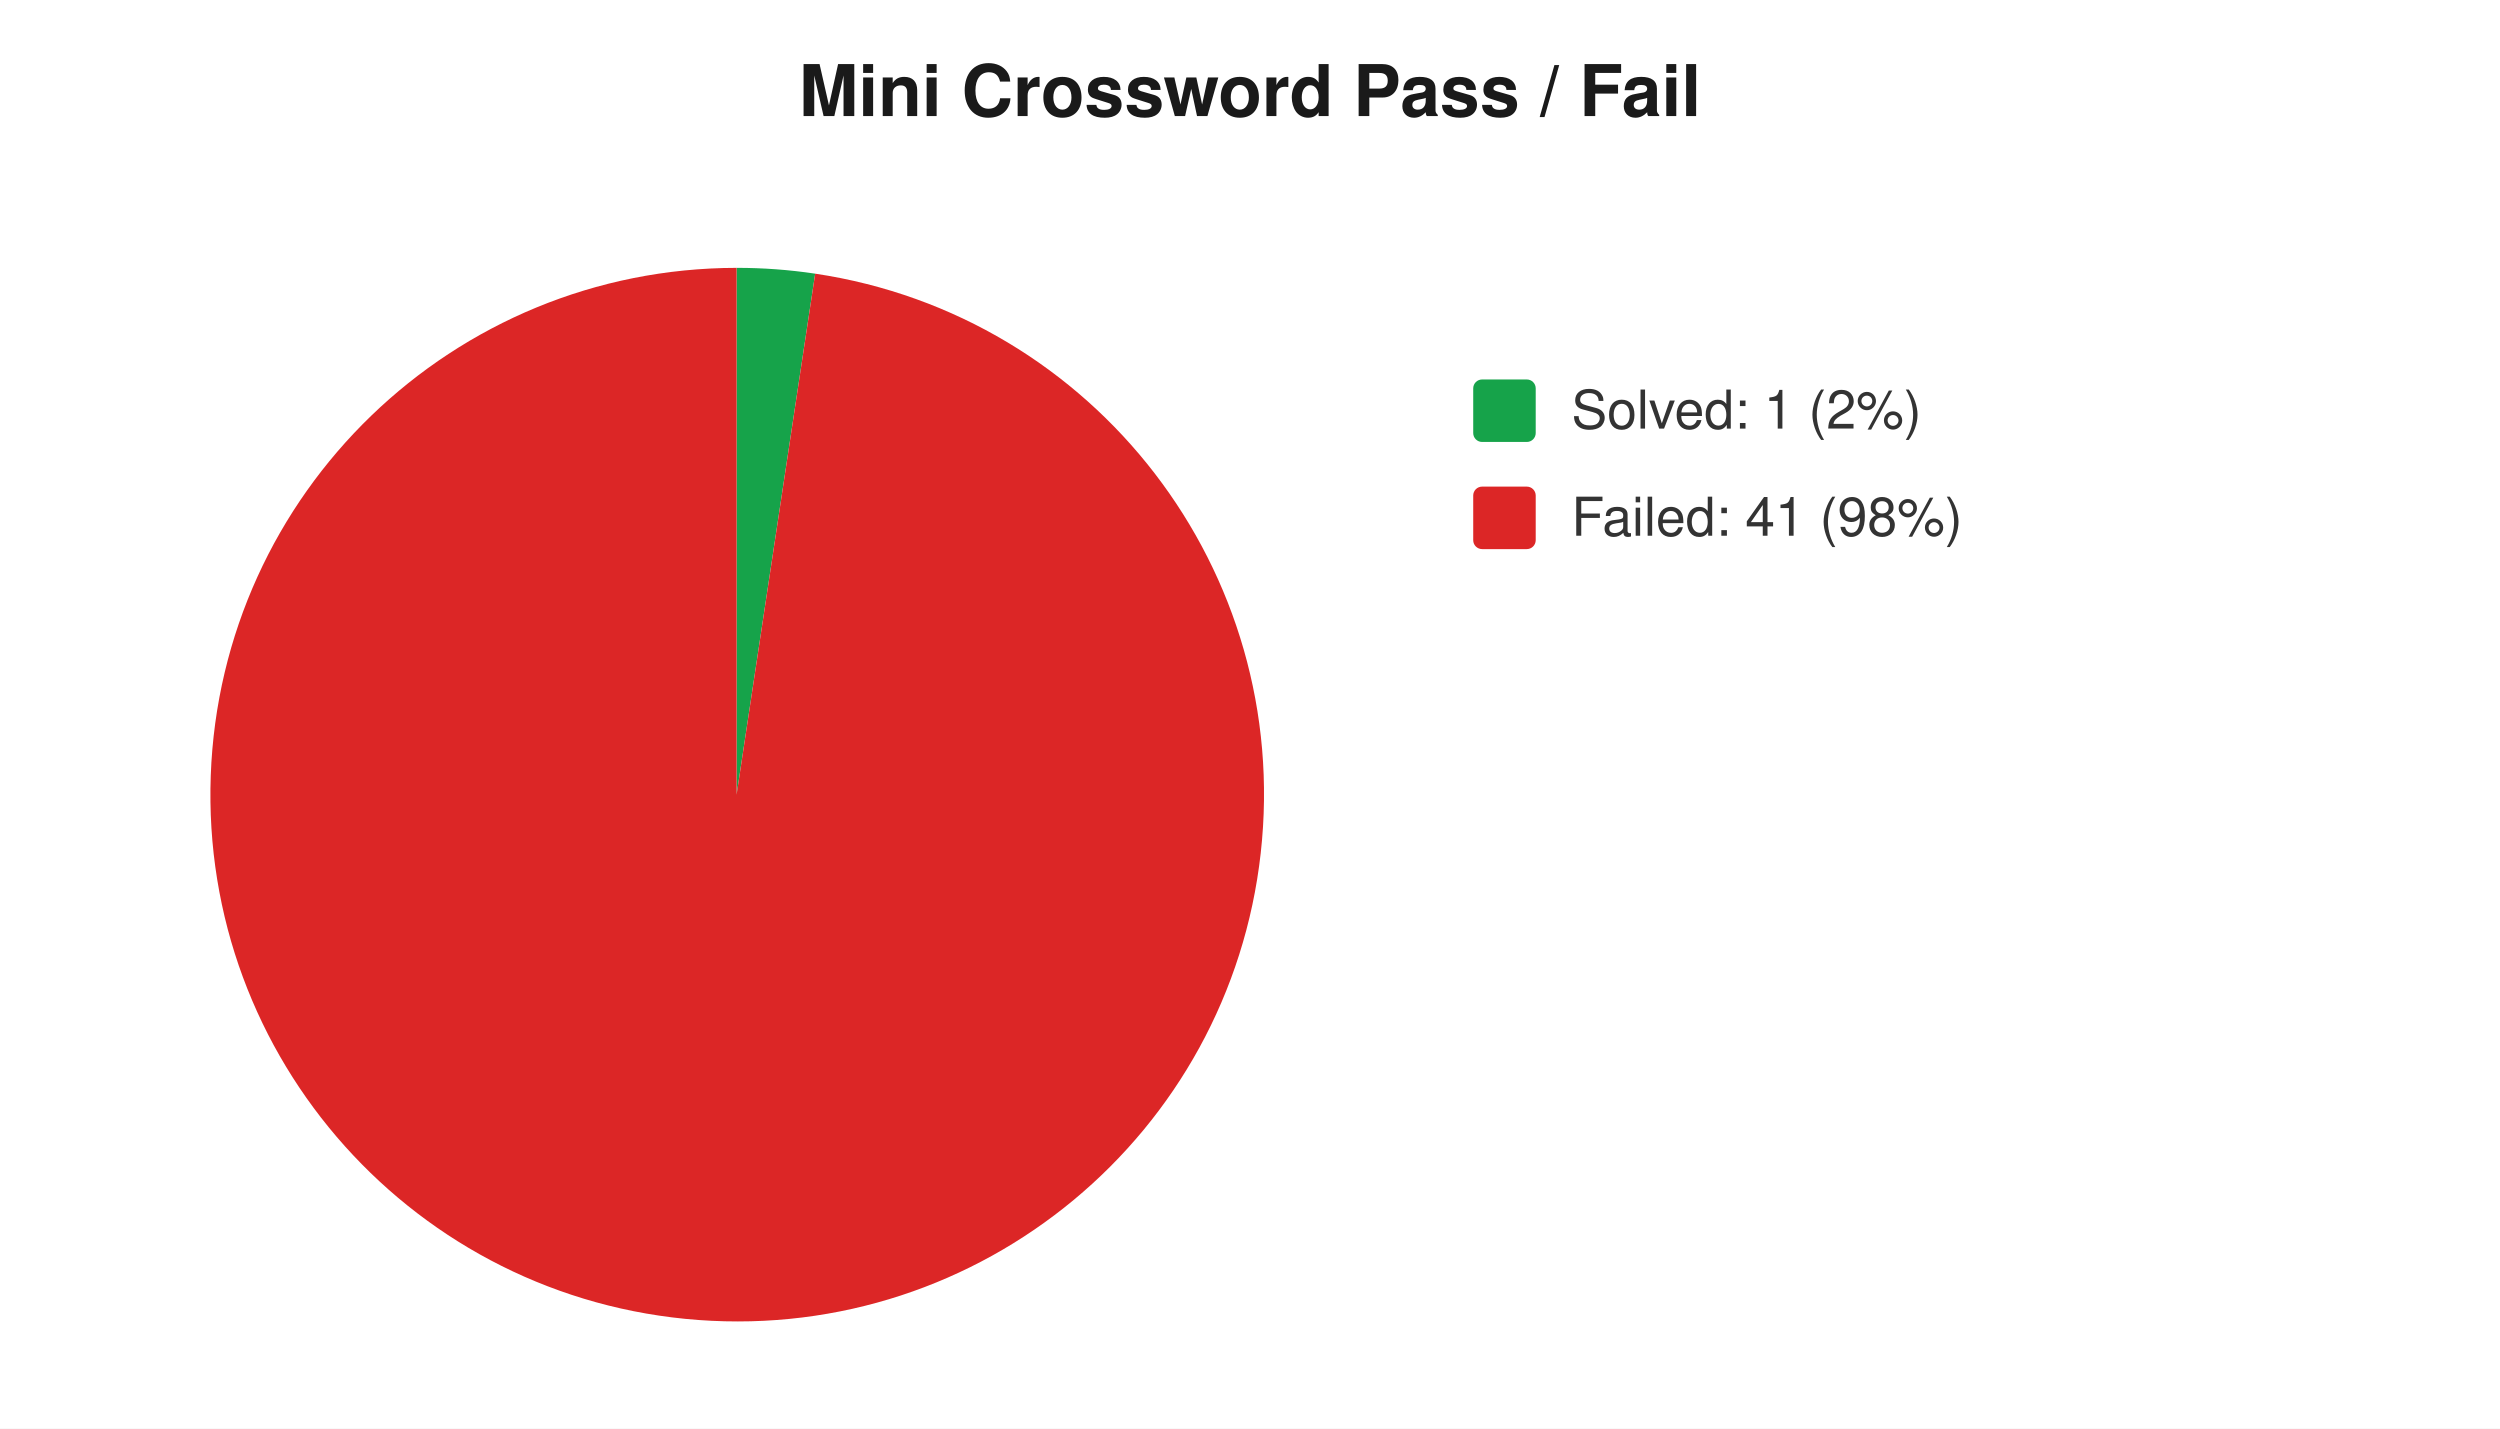
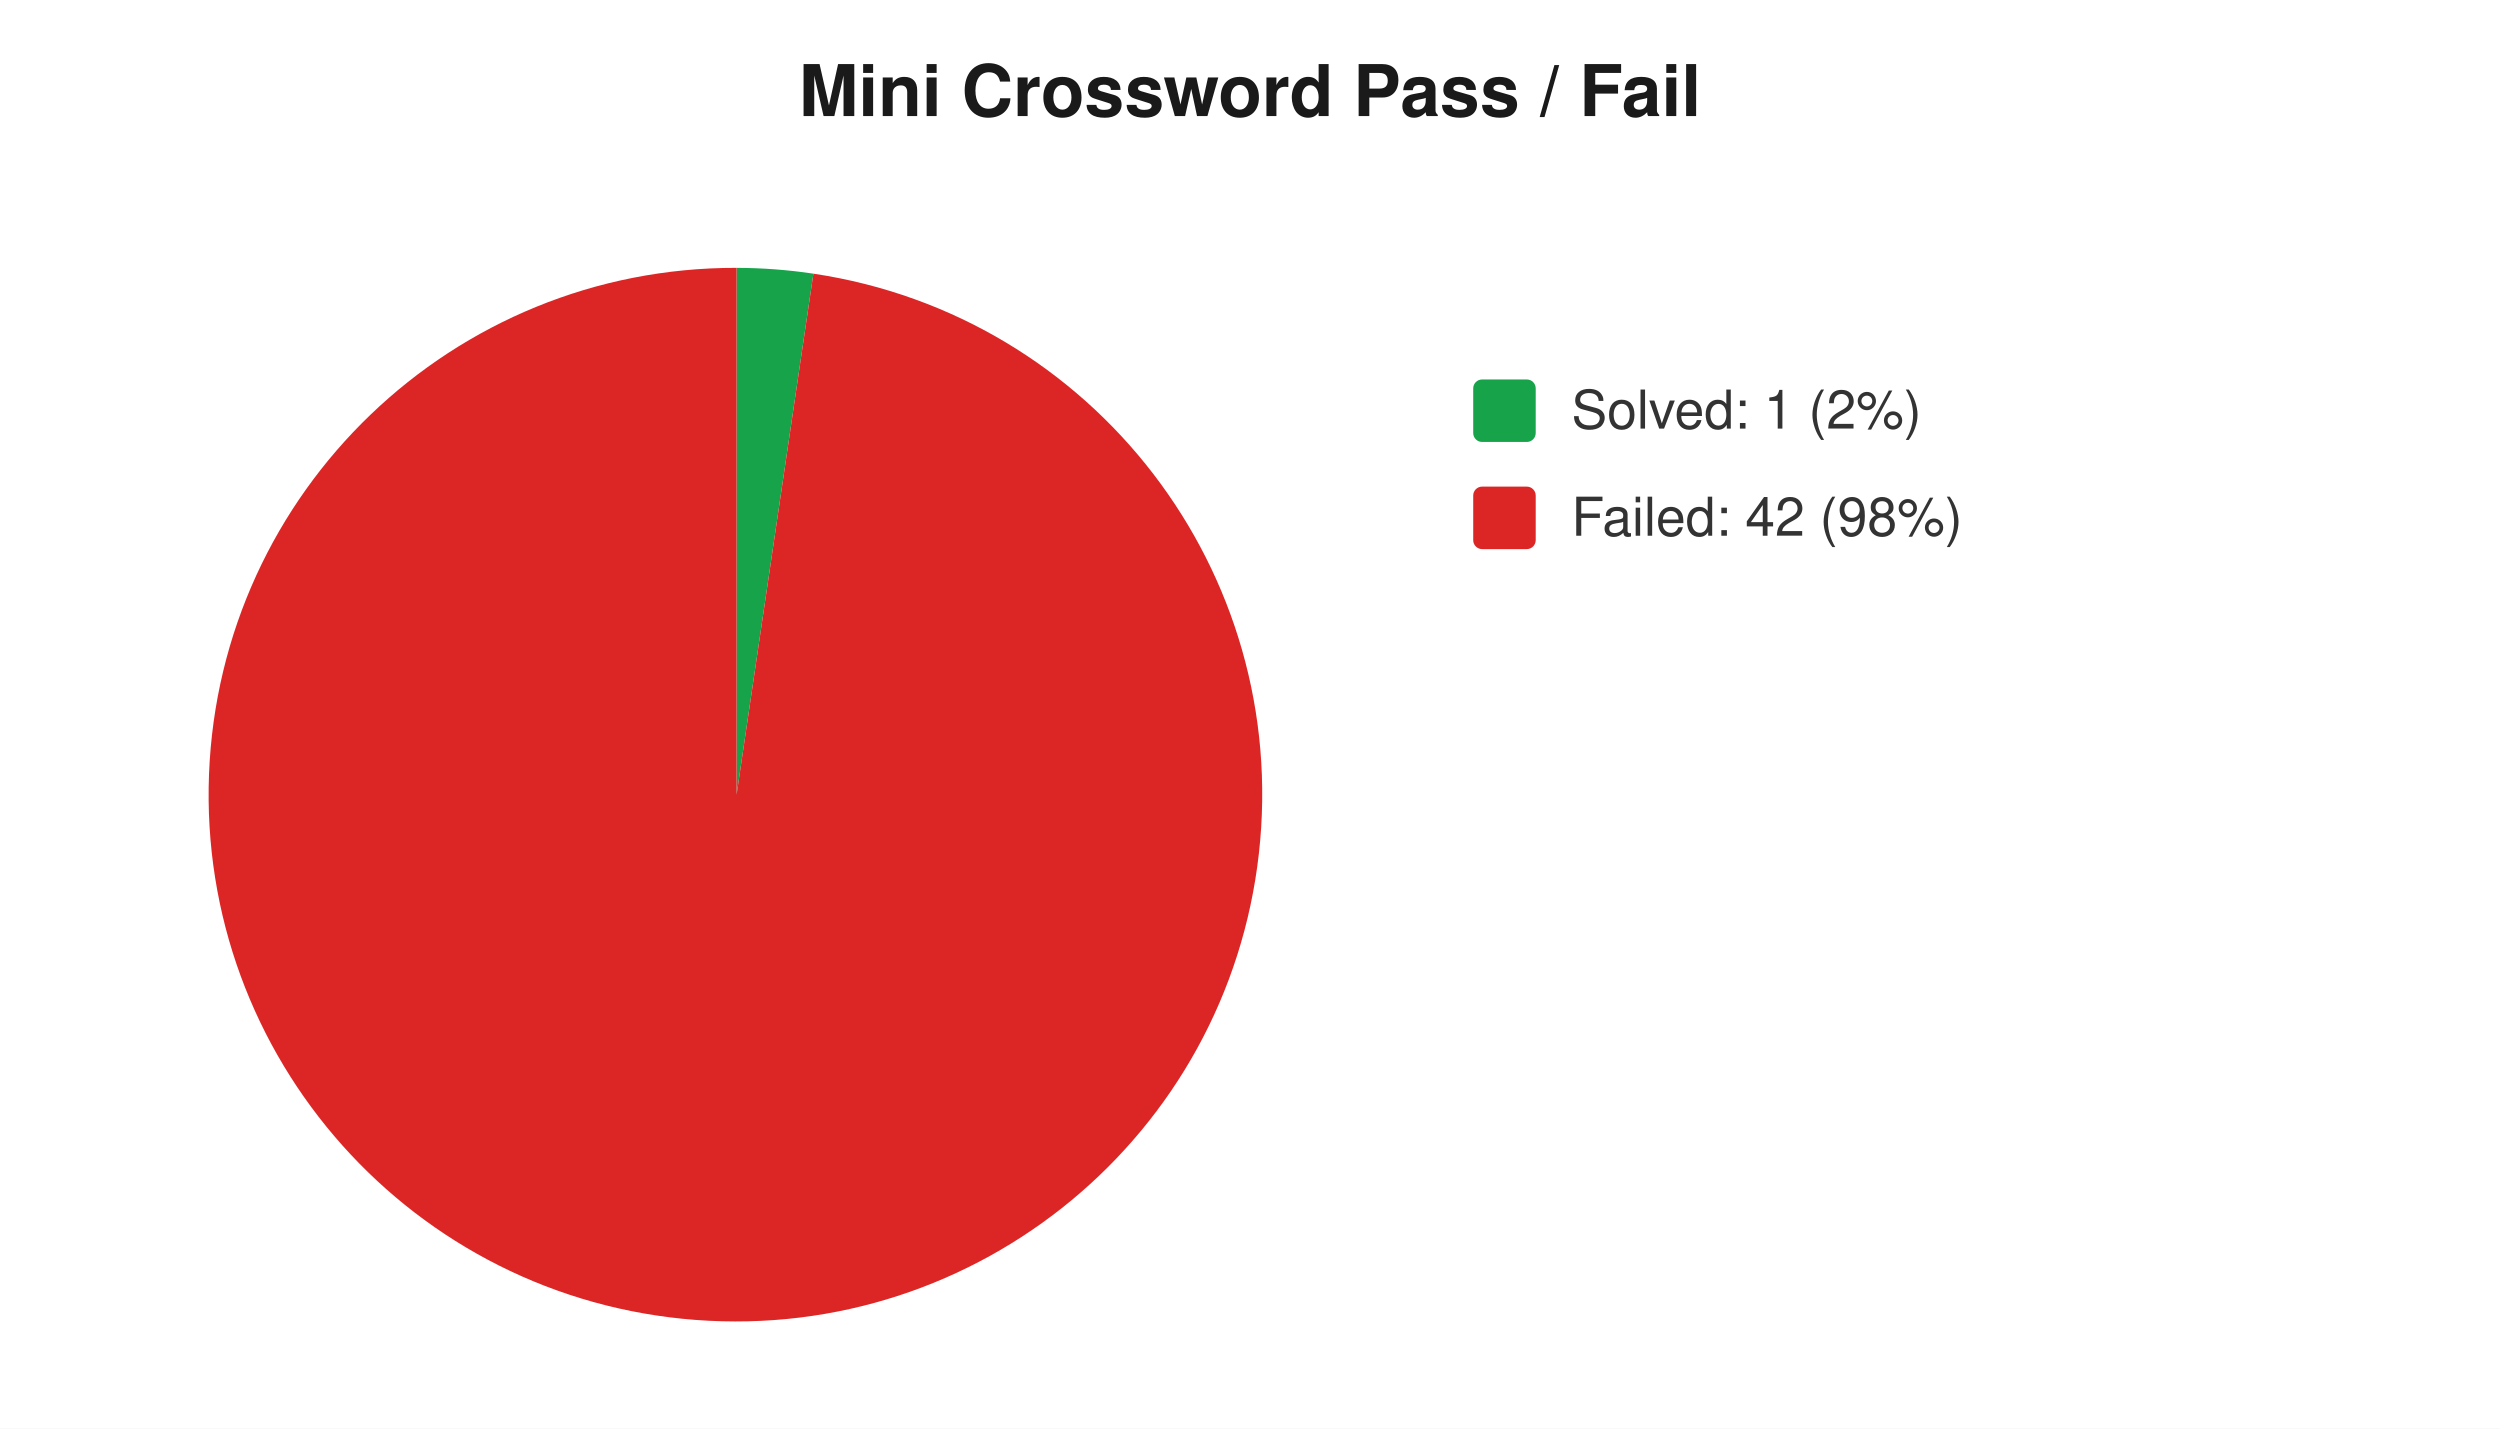
<svg xmlns="http://www.w3.org/2000/svg" width="560" height="320" viewBox="0 0 560 320" font-family="-apple-system,Segoe UI,Helvetica,Arial,sans-serif" font-size="12">
  <rect width="560" height="320" fill="#ffffff" />
  <text x="280" y="26" text-anchor="middle" font-size="16" font-weight="600" fill="#1a1a1a">Mini Crossword Pass / Fail</text>
-   <path d="M 165 178 L 165.0 60.0 A 118 118 0 0 1 182.6 61.3 Z" fill="#16a34a" />
-   <path d="M 165 178 L 182.6 61.3 A 118 118 0 1 1 165.0 60.0 Z" fill="#dc2626" />
+   <path d="M 165 178 L 165.0 60.0 A 118 118 0 0 1 182.2 61.3 Z" fill="#16a34a" />
+   <path d="M 165 178 L 182.2 61.3 A 118 118 0 1 1 165.0 60.0 Z" fill="#dc2626" />
  <rect x="330" y="85" width="14" height="14" rx="2" fill="#16a34a" />
  <text x="352" y="96" fill="#333">Solved: 1 (2%)</text>
  <rect x="330" y="109" width="14" height="14" rx="2" fill="#dc2626" />
-   <text x="352" y="120" fill="#333">Failed: 41 (98%)</text>
+   <text x="352" y="120" fill="#333">Failed: 42 (98%)</text>
</svg>
